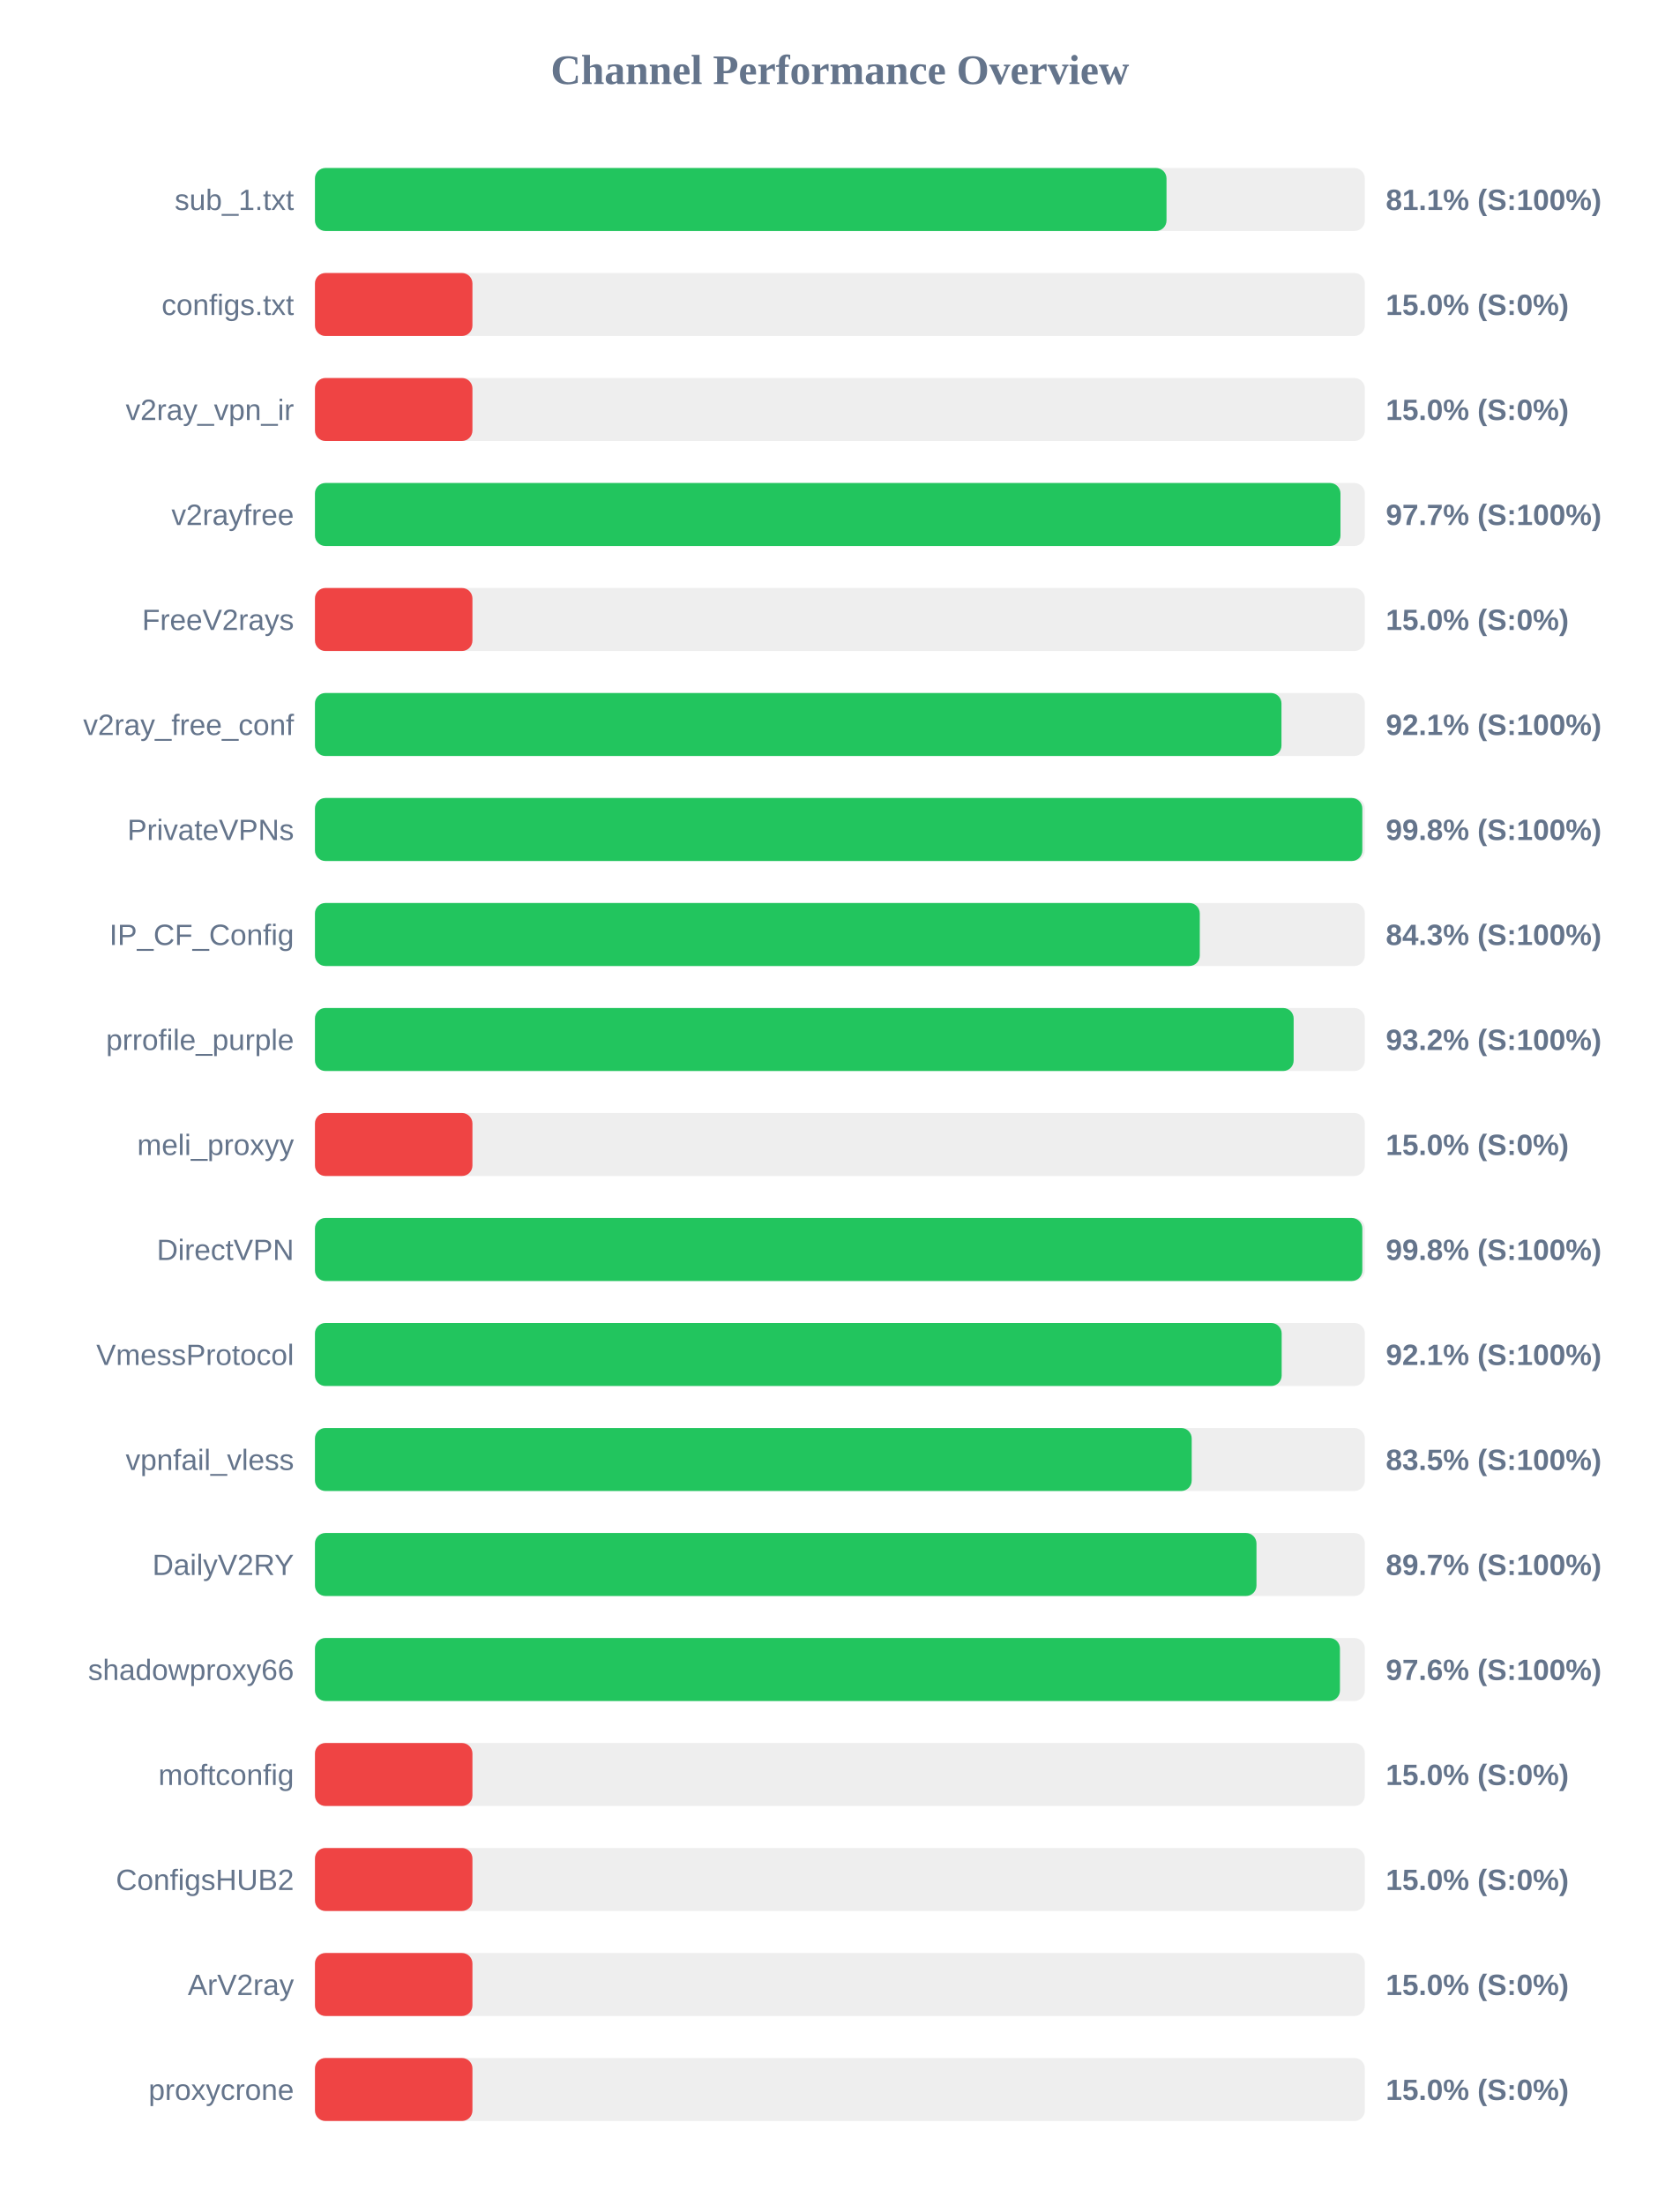
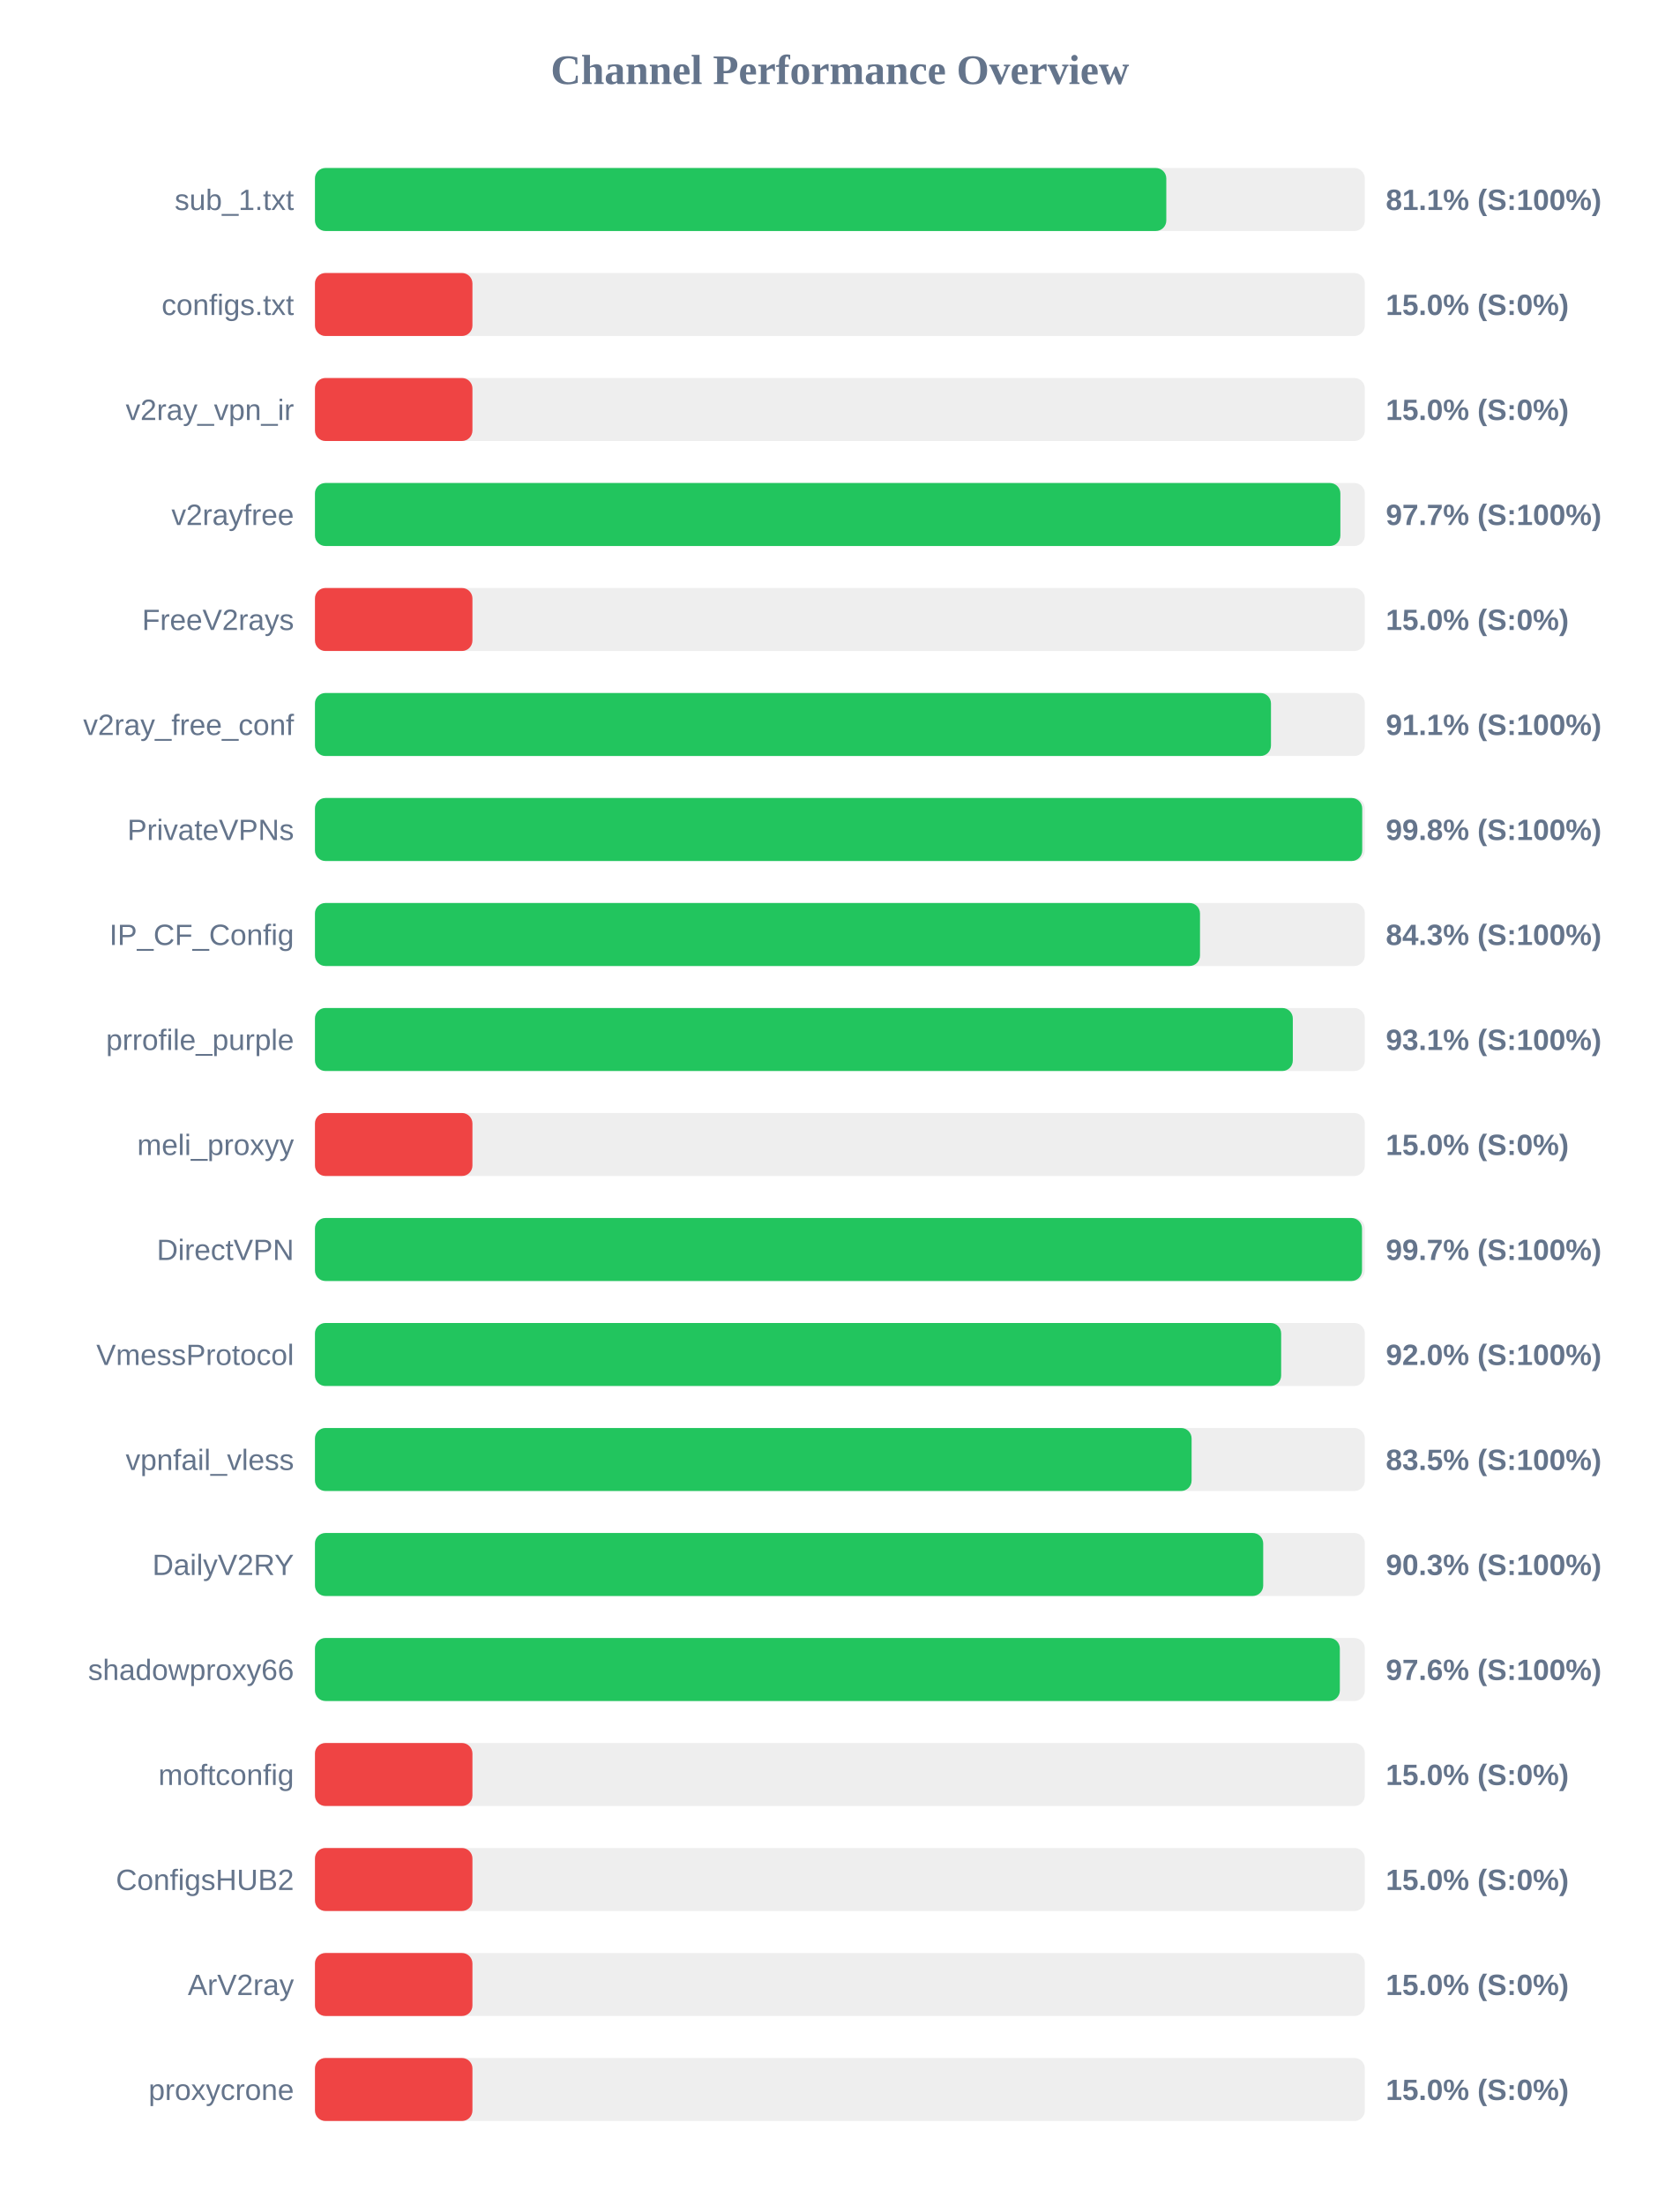
<svg xmlns="http://www.w3.org/2000/svg" width="800" height="1050" version="1.1">
  <style>
        .row { font: 14px Arial; fill: #64748b; }
        .score { font: bold 14px Arial; fill: #64748b; }
    </style>
  <text x="400" y="40" text-anchor="middle" font-size="20px" font-weight="bold" fill="#64748b">Channel Performance Overview</text>
  <rect x="150" y="80" width="500" height="30" fill="#eee" rx="5" />
-   <rect x="150" y="80" width="405.55" height="30" fill="#22c55e" rx="5" />
+   <rect x="150" y="80" width="405.45" height="30" fill="#22c55e" rx="5" />
  <text x="140" y="100" text-anchor="end" class="row">sub_1.txt</text>
  <text x="660" y="100" text-anchor="start" class="score">81.1% (S:100%)</text>
  <rect x="150" y="130" width="500" height="30" fill="#eee" rx="5" />
  <rect x="150" y="130" width="75.0" height="30" fill="#ef4444" rx="5" />
  <text x="140" y="150" text-anchor="end" class="row">configs.txt</text>
  <text x="660" y="150" text-anchor="start" class="score">15.0% (S:0%)</text>
  <rect x="150" y="180" width="500" height="30" fill="#eee" rx="5" />
  <rect x="150" y="180" width="75.0" height="30" fill="#ef4444" rx="5" />
  <text x="140" y="200" text-anchor="end" class="row">v2ray_vpn_ir</text>
  <text x="660" y="200" text-anchor="start" class="score">15.0% (S:0%)</text>
  <rect x="150" y="230" width="500" height="30" fill="#eee" rx="5" />
-   <rect x="150" y="230" width="488.4" height="30" fill="#22c55e" rx="5" />
+   <rect x="150" y="230" width="488.35" height="30" fill="#22c55e" rx="5" />
  <text x="140" y="250" text-anchor="end" class="row">v2rayfree</text>
  <text x="660" y="250" text-anchor="start" class="score">97.7% (S:100%)</text>
  <rect x="150" y="280" width="500" height="30" fill="#eee" rx="5" />
  <rect x="150" y="280" width="75.0" height="30" fill="#ef4444" rx="5" />
  <text x="140" y="300" text-anchor="end" class="row">FreeV2rays</text>
  <text x="660" y="300" text-anchor="start" class="score">15.0% (S:0%)</text>
  <rect x="150" y="330" width="500" height="30" fill="#eee" rx="5" />
-   <rect x="150" y="330" width="460.3" height="30" fill="#22c55e" rx="5" />
+   <rect x="150" y="330" width="455.3" height="30" fill="#22c55e" rx="5" />
  <text x="140" y="350" text-anchor="end" class="row">v2ray_free_conf</text>
-   <text x="660" y="350" text-anchor="start" class="score">92.1% (S:100%)</text>
+   <text x="660" y="350" text-anchor="start" class="score">91.1% (S:100%)</text>
  <rect x="150" y="380" width="500" height="30" fill="#eee" rx="5" />
-   <rect x="150" y="380" width="498.8" height="30" fill="#22c55e" rx="5" />
+   <rect x="150" y="380" width="498.75" height="30" fill="#22c55e" rx="5" />
  <text x="140" y="400" text-anchor="end" class="row">PrivateVPNs</text>
  <text x="660" y="400" text-anchor="start" class="score">99.8% (S:100%)</text>
  <rect x="150" y="430" width="500" height="30" fill="#eee" rx="5" />
-   <rect x="150" y="430" width="421.4" height="30" fill="#22c55e" rx="5" />
+   <rect x="150" y="430" width="421.5" height="30" fill="#22c55e" rx="5" />
  <text x="140" y="450" text-anchor="end" class="row">IP_CF_Config</text>
  <text x="660" y="450" text-anchor="start" class="score">84.3% (S:100%)</text>
  <rect x="150" y="480" width="500" height="30" fill="#eee" rx="5" />
-   <rect x="150" y="480" width="466.1" height="30" fill="#22c55e" rx="5" />
+   <rect x="150" y="480" width="465.7" height="30" fill="#22c55e" rx="5" />
  <text x="140" y="500" text-anchor="end" class="row">prrofile_purple</text>
-   <text x="660" y="500" text-anchor="start" class="score">93.2% (S:100%)</text>
+   <text x="660" y="500" text-anchor="start" class="score">93.1% (S:100%)</text>
  <rect x="150" y="530" width="500" height="30" fill="#eee" rx="5" />
  <rect x="150" y="530" width="75.0" height="30" fill="#ef4444" rx="5" />
  <text x="140" y="550" text-anchor="end" class="row">meli_proxyy</text>
  <text x="660" y="550" text-anchor="start" class="score">15.0% (S:0%)</text>
  <rect x="150" y="580" width="500" height="30" fill="#eee" rx="5" />
-   <rect x="150" y="580" width="498.8" height="30" fill="#22c55e" rx="5" />
+   <rect x="150" y="580" width="498.65" height="30" fill="#22c55e" rx="5" />
  <text x="140" y="600" text-anchor="end" class="row">DirectVPN</text>
-   <text x="660" y="600" text-anchor="start" class="score">99.8% (S:100%)</text>
+   <text x="660" y="600" text-anchor="start" class="score">99.7% (S:100%)</text>
  <rect x="150" y="630" width="500" height="30" fill="#eee" rx="5" />
-   <rect x="150" y="630" width="460.4" height="30" fill="#22c55e" rx="5" />
+   <rect x="150" y="630" width="460.15" height="30" fill="#22c55e" rx="5" />
  <text x="140" y="650" text-anchor="end" class="row">VmessProtocol</text>
-   <text x="660" y="650" text-anchor="start" class="score">92.1% (S:100%)</text>
+   <text x="660" y="650" text-anchor="start" class="score">92.0% (S:100%)</text>
  <rect x="150" y="680" width="500" height="30" fill="#eee" rx="5" />
-   <rect x="150" y="680" width="417.55" height="30" fill="#22c55e" rx="5" />
+   <rect x="150" y="680" width="417.5" height="30" fill="#22c55e" rx="5" />
  <text x="140" y="700" text-anchor="end" class="row">vpnfail_vless</text>
  <text x="660" y="700" text-anchor="start" class="score">83.5% (S:100%)</text>
  <rect x="150" y="730" width="500" height="30" fill="#eee" rx="5" />
-   <rect x="150" y="730" width="448.4" height="30" fill="#22c55e" rx="5" />
+   <rect x="150" y="730" width="451.6" height="30" fill="#22c55e" rx="5" />
  <text x="140" y="750" text-anchor="end" class="row">DailyV2RY</text>
-   <text x="660" y="750" text-anchor="start" class="score">89.7% (S:100%)</text>
+   <text x="660" y="750" text-anchor="start" class="score">90.3% (S:100%)</text>
  <rect x="150" y="780" width="500" height="30" fill="#eee" rx="5" />
-   <rect x="150" y="780" width="488.15" height="30" fill="#22c55e" rx="5" />
+   <rect x="150" y="780" width="488.1" height="30" fill="#22c55e" rx="5" />
  <text x="140" y="800" text-anchor="end" class="row">shadowproxy66</text>
  <text x="660" y="800" text-anchor="start" class="score">97.6% (S:100%)</text>
  <rect x="150" y="830" width="500" height="30" fill="#eee" rx="5" />
  <rect x="150" y="830" width="75.0" height="30" fill="#ef4444" rx="5" />
  <text x="140" y="850" text-anchor="end" class="row">moftconfig</text>
  <text x="660" y="850" text-anchor="start" class="score">15.0% (S:0%)</text>
  <rect x="150" y="880" width="500" height="30" fill="#eee" rx="5" />
  <rect x="150" y="880" width="75.0" height="30" fill="#ef4444" rx="5" />
  <text x="140" y="900" text-anchor="end" class="row">ConfigsHUB2</text>
  <text x="660" y="900" text-anchor="start" class="score">15.0% (S:0%)</text>
  <rect x="150" y="930" width="500" height="30" fill="#eee" rx="5" />
  <rect x="150" y="930" width="75.0" height="30" fill="#ef4444" rx="5" />
  <text x="140" y="950" text-anchor="end" class="row">ArV2ray</text>
  <text x="660" y="950" text-anchor="start" class="score">15.0% (S:0%)</text>
  <rect x="150" y="980" width="500" height="30" fill="#eee" rx="5" />
  <rect x="150" y="980" width="75.0" height="30" fill="#ef4444" rx="5" />
  <text x="140" y="1000" text-anchor="end" class="row">proxycrone</text>
  <text x="660" y="1000" text-anchor="start" class="score">15.0% (S:0%)</text>
</svg>
